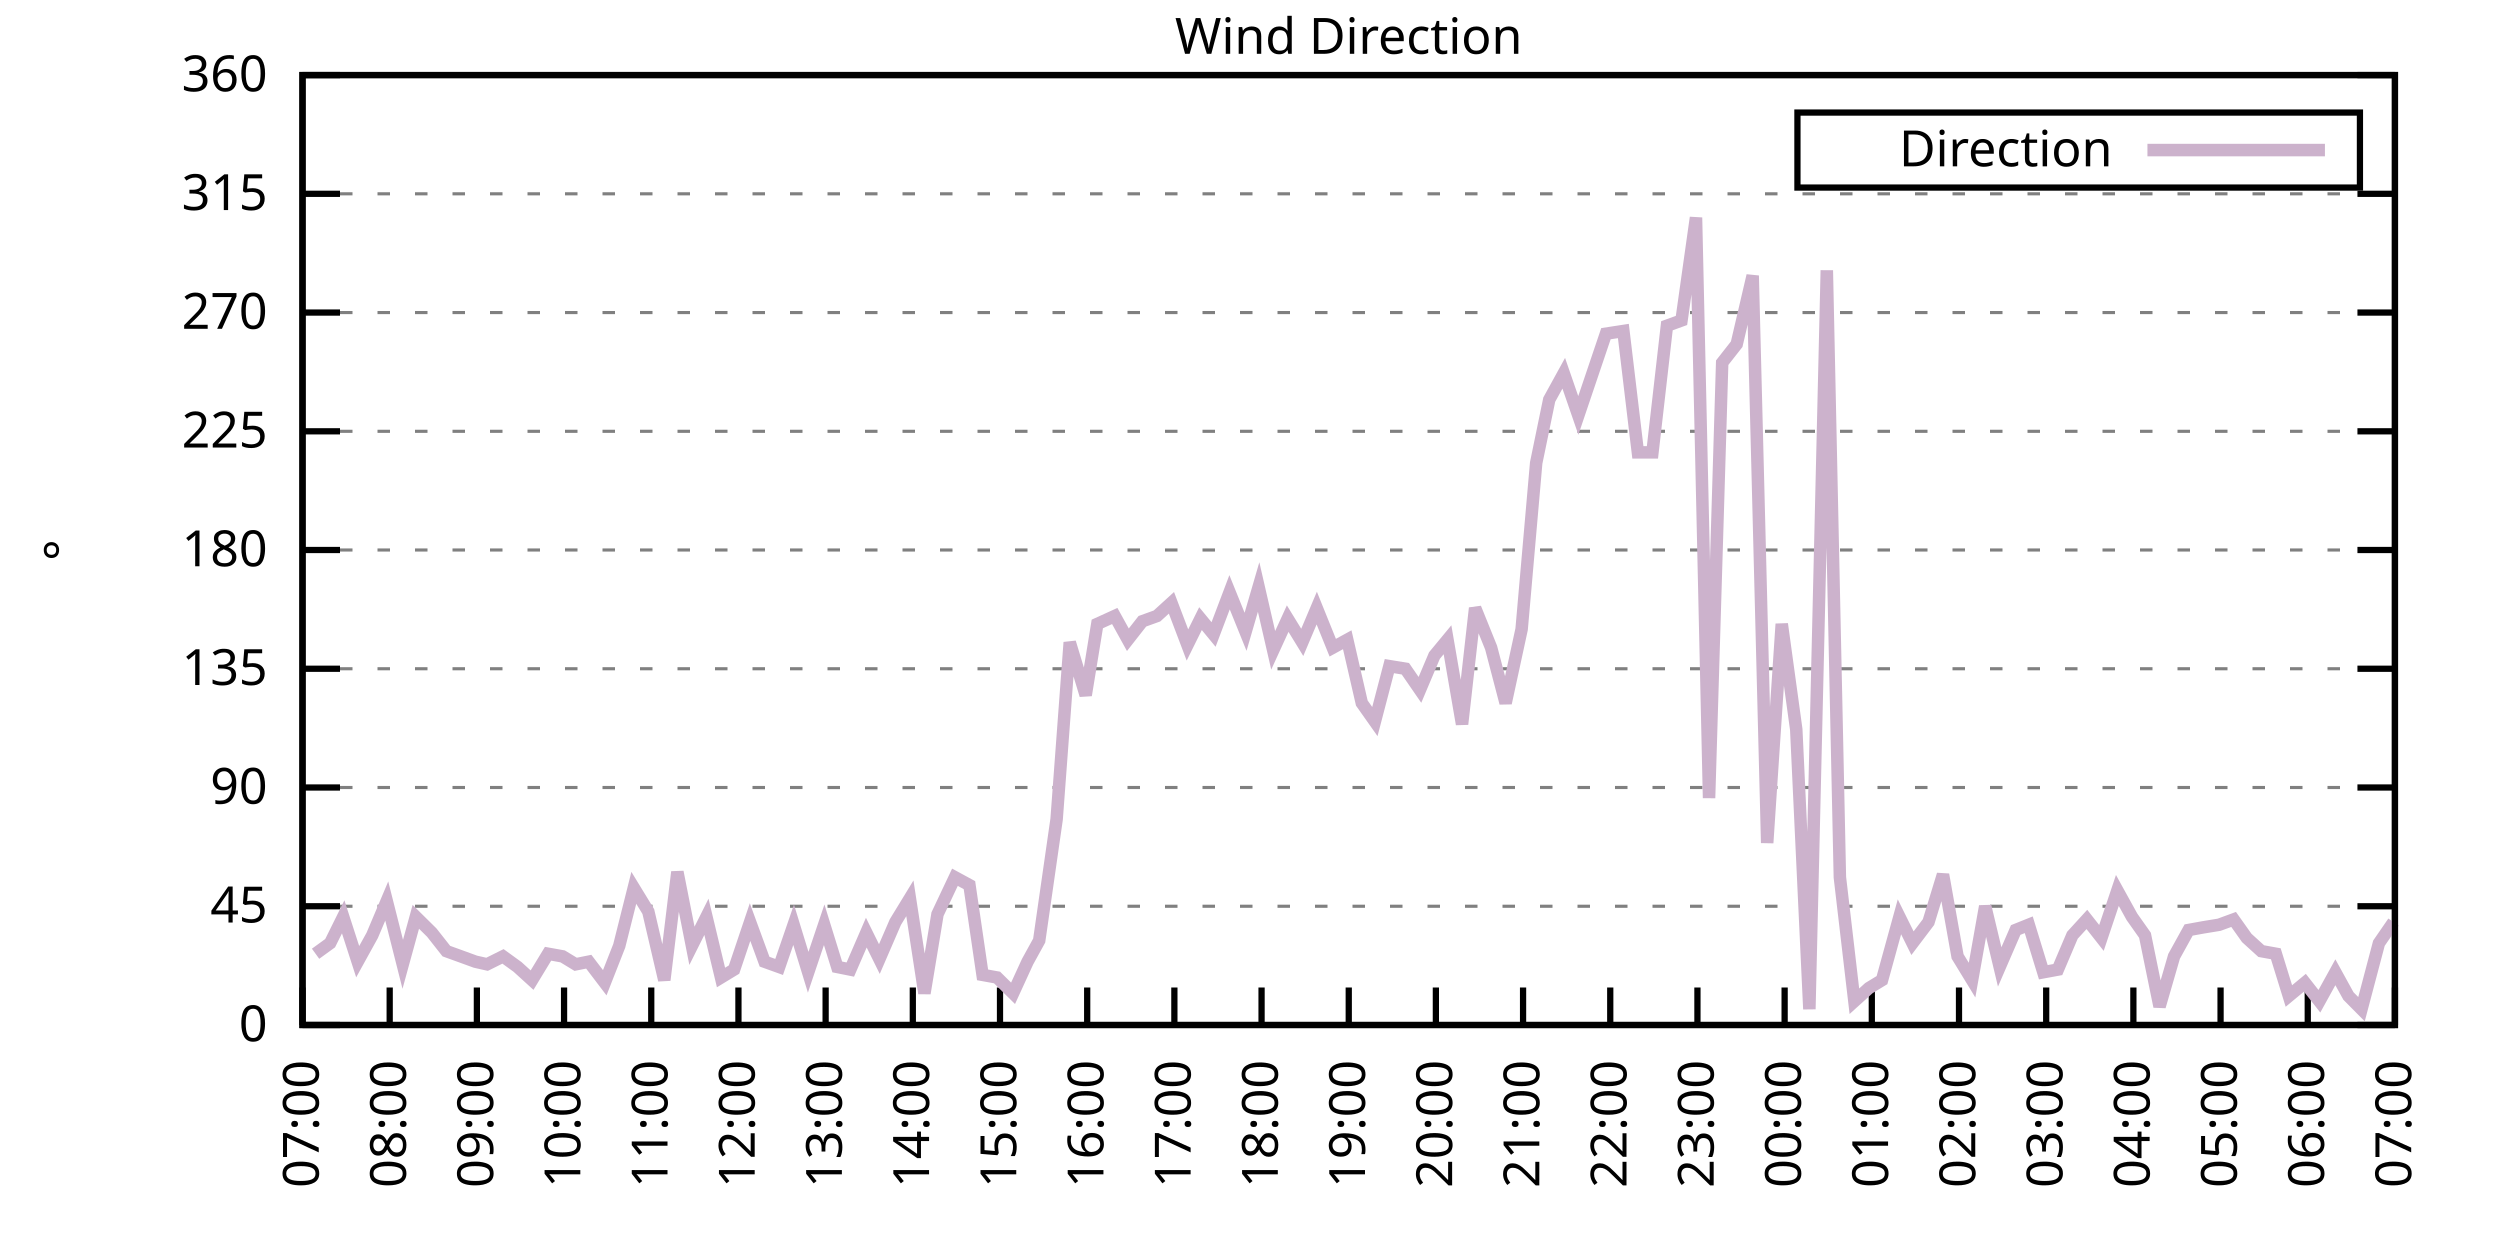
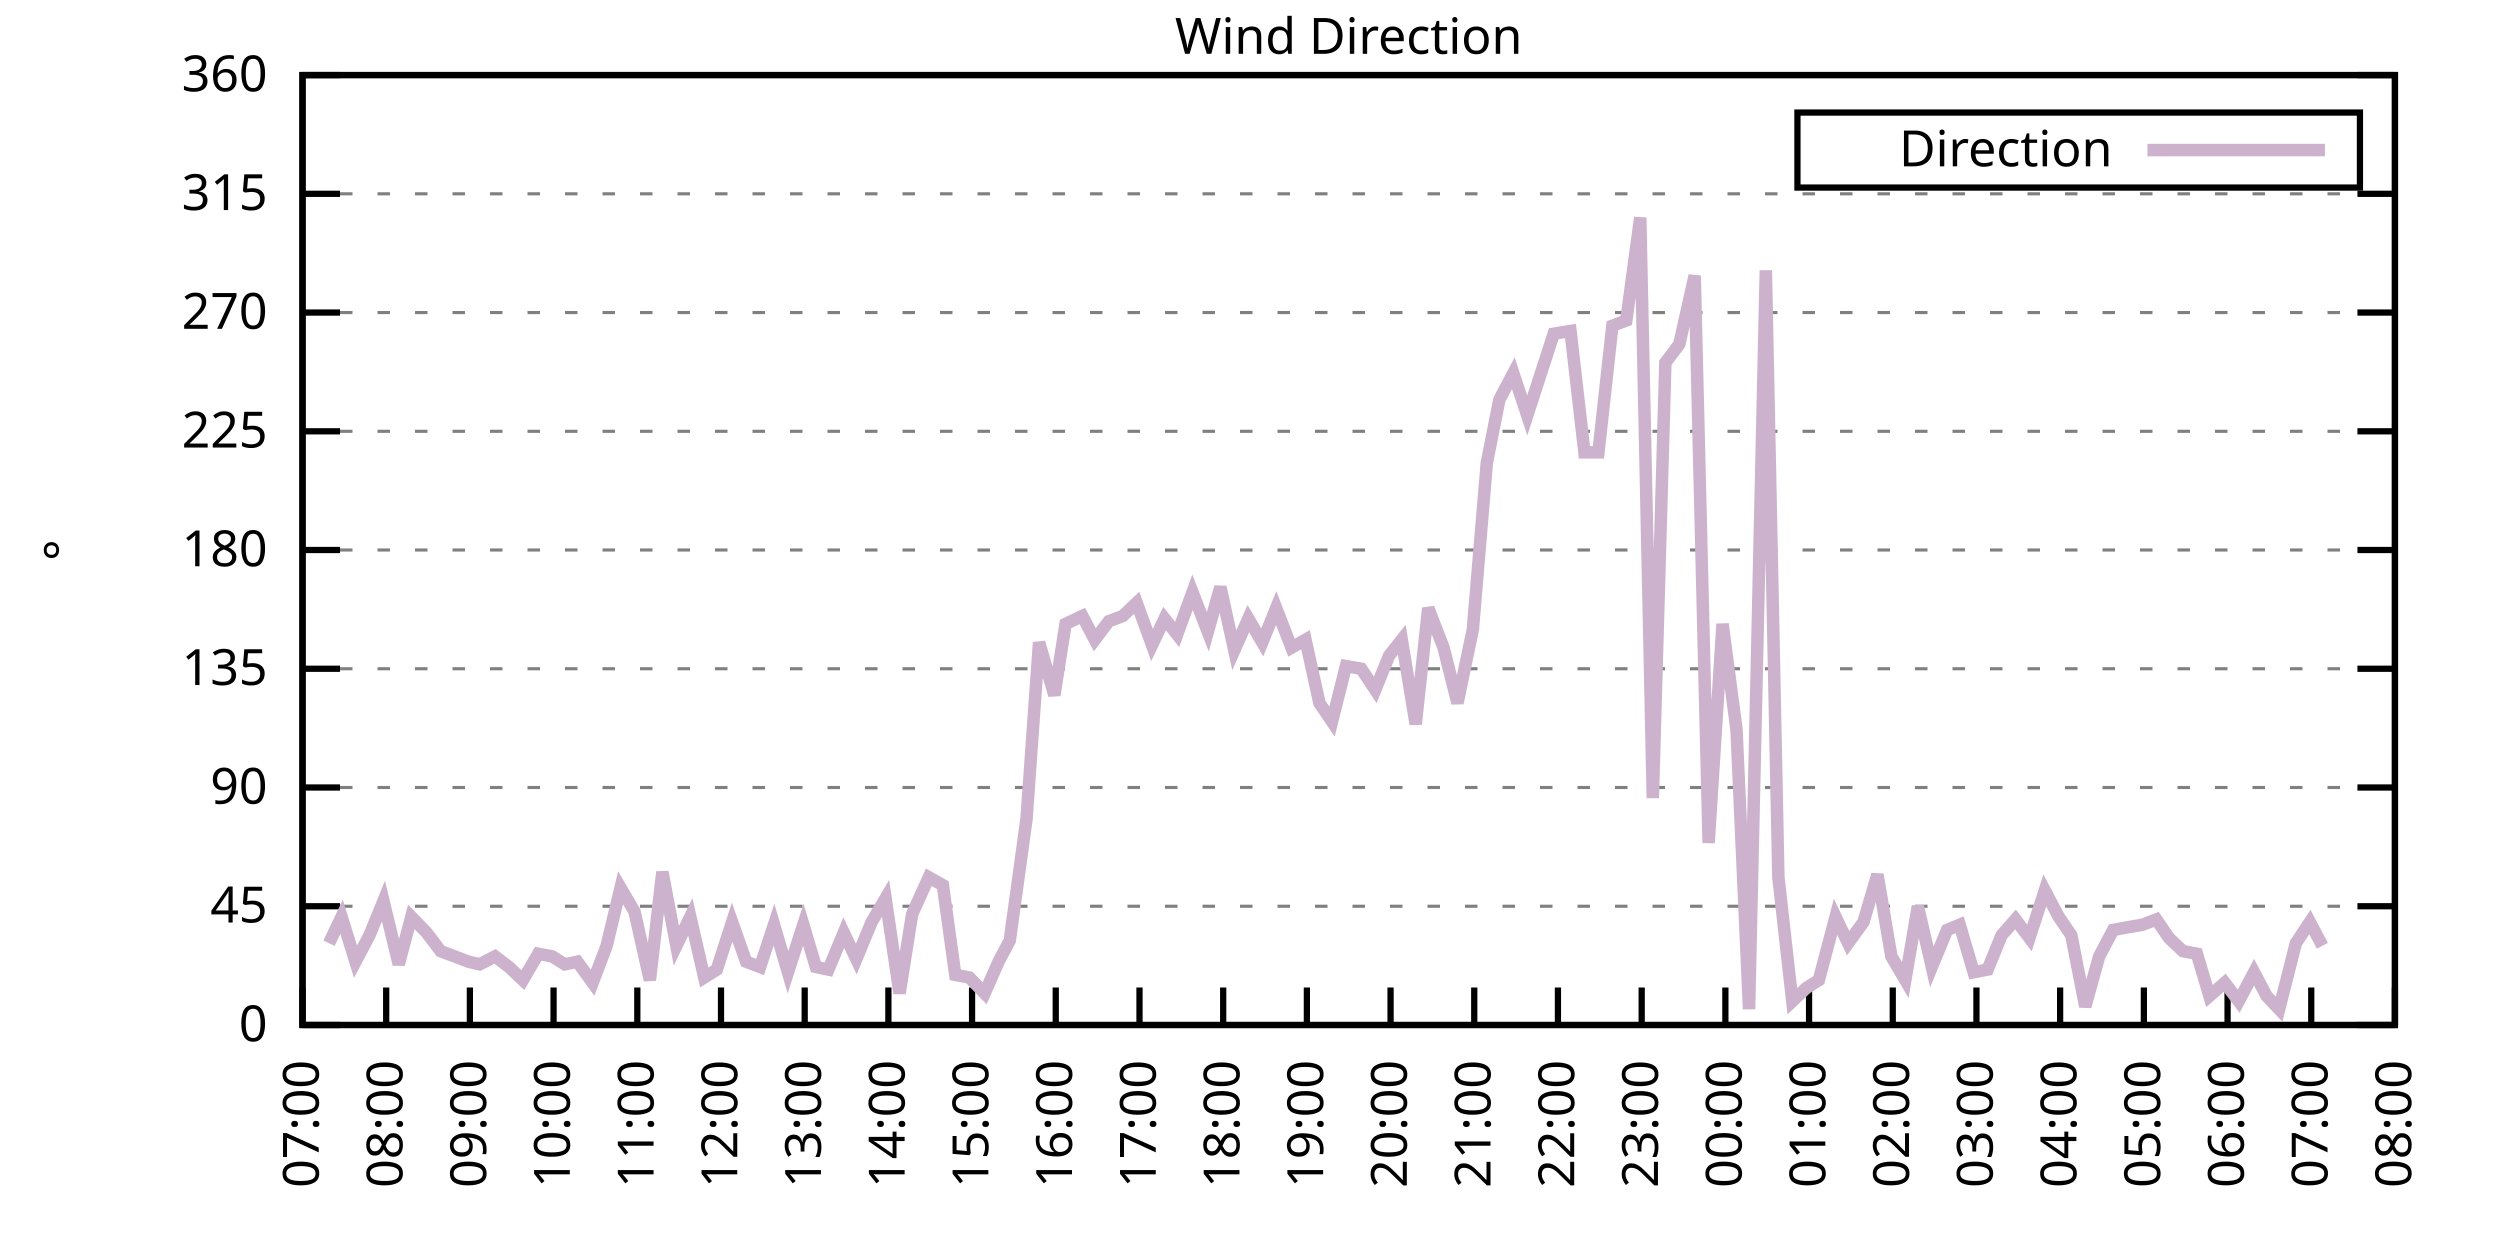
<svg xmlns="http://www.w3.org/2000/svg" xmlns:xlink="http://www.w3.org/1999/xlink" width="400" height="200" viewBox="0 0 400 200">
  <g id="gnuplot_canvas">
    <rect x="0" y="0" width="400" height="200" fill="none" />
    <defs>
      <circle id="gpDot" r="0.5" stroke-width="0.5" stroke="currentColor" />
      <path id="gpPt0" stroke-width="0.333" stroke="currentColor" d="M-1,0 h2 M0,-1 v2" />
      <path id="gpPt1" stroke-width="0.333" stroke="currentColor" d="M-1,-1 L1,1 M1,-1 L-1,1" />
      <path id="gpPt2" stroke-width="0.333" stroke="currentColor" d="M-1,0 L1,0 M0,-1 L0,1 M-1,-1 L1,1 M-1,1 L1,-1" />
      <rect id="gpPt3" stroke-width="0.333" stroke="currentColor" x="-1" y="-1" width="2" height="2" />
      <rect id="gpPt4" stroke-width="0.333" stroke="currentColor" fill="currentColor" x="-1" y="-1" width="2" height="2" />
      <circle id="gpPt5" stroke-width="0.333" stroke="currentColor" cx="0" cy="0" r="1" />
      <use xlink:href="#gpPt5" id="gpPt6" fill="currentColor" stroke="none" />
      <path id="gpPt7" stroke-width="0.333" stroke="currentColor" d="M0,-1.33 L-1.33,0.67 L1.33,0.67 z" />
      <use xlink:href="#gpPt7" id="gpPt8" fill="currentColor" stroke="none" />
      <use xlink:href="#gpPt7" id="gpPt9" stroke="currentColor" transform="rotate(180)" />
      <use xlink:href="#gpPt9" id="gpPt10" fill="currentColor" stroke="none" />
      <use xlink:href="#gpPt3" id="gpPt11" stroke="currentColor" transform="rotate(45)" />
      <use xlink:href="#gpPt11" id="gpPt12" fill="currentColor" stroke="none" />
      <path id="gpPt13" stroke-width="0.333" stroke="currentColor" d="M0,1.330 L1.265,0.411 L0.782,-1.067 L-0.782,-1.076 L-1.265,0.411 z" />
      <use xlink:href="#gpPt13" id="gpPt14" fill="currentColor" stroke="none" />
      <filter id="textbox" filterUnits="objectBoundingBox" x="0" y="0" height="1" width="1">
        <feFlood flood-color="white" flood-opacity="1" result="bgnd" />
        <feComposite in="SourceGraphic" in2="bgnd" operator="atop" />
      </filter>
      <filter id="greybox" filterUnits="objectBoundingBox" x="0" y="0" height="1" width="1">
        <feFlood flood-color="lightgrey" flood-opacity="1" result="grey" />
        <feComposite in="SourceGraphic" in2="grey" operator="atop" />
      </filter>
    </defs>
    <g fill="none" color="white" stroke="currentColor" stroke-width="1.00" stroke-linecap="butt" stroke-linejoin="miter">
</g>
    <g fill="none" color="black" stroke="currentColor" stroke-width="1.00" stroke-linecap="butt" stroke-linejoin="miter">
      <g stroke="none" shape-rendering="crispEdges">
        <polygon fill="rgb(255, 255, 255)" points="48.40,164.00 383.18,164.00 383.18,12.02 48.40,12.02 " />
      </g>
    </g>
    <g fill="none" color="black" stroke="currentColor" stroke-width="1.00" stroke-linecap="butt" stroke-linejoin="miter">
</g>
    <g fill="none" color="black" stroke="black" stroke-width="0.50" stroke-linecap="butt" stroke-linejoin="miter">
</g>
    <g fill="none" color="gray" stroke="currentColor" stroke-width="0.50" stroke-linecap="butt" stroke-linejoin="miter">
      <path stroke="gray" stroke-dasharray="2,4" class="gridline" d="M48.40,164.00 L383.19,164.00  " />
    </g>
    <g fill="none" color="gray" stroke="gray" stroke-width="1.00" stroke-linecap="butt" stroke-linejoin="miter">
</g>
    <g fill="none" color="black" stroke="currentColor" stroke-width="1.00" stroke-linecap="butt" stroke-linejoin="miter">
      <path stroke="black" d="M48.40,164.00 L54.40,164.00 M383.19,164.00 L377.19,164.00  " />
      <g transform="translate(42.80,166.60)" stroke="none" fill="black" font-family="Sans" font-size="8.00" text-anchor="end">
        <text>
          <tspan font-family="Sans"> 0</tspan>
        </text>
      </g>
    </g>
    <g fill="none" color="black" stroke="currentColor" stroke-width="1.00" stroke-linecap="butt" stroke-linejoin="miter">
</g>
    <g fill="none" color="black" stroke="black" stroke-width="0.50" stroke-linecap="butt" stroke-linejoin="miter">
</g>
    <g fill="none" color="gray" stroke="currentColor" stroke-width="0.50" stroke-linecap="butt" stroke-linejoin="miter">
      <path stroke="gray" stroke-dasharray="2,4" class="gridline" d="M48.40,145.00 L383.19,145.00  " />
    </g>
    <g fill="none" color="gray" stroke="gray" stroke-width="1.00" stroke-linecap="butt" stroke-linejoin="miter">
</g>
    <g fill="none" color="black" stroke="currentColor" stroke-width="1.00" stroke-linecap="butt" stroke-linejoin="miter">
      <path stroke="black" d="M48.40,145.00 L54.40,145.00 M383.19,145.00 L377.19,145.00  " />
      <g transform="translate(42.80,147.60)" stroke="none" fill="black" font-family="Sans" font-size="8.00" text-anchor="end">
        <text>
          <tspan font-family="Sans"> 45</tspan>
        </text>
      </g>
    </g>
    <g fill="none" color="black" stroke="currentColor" stroke-width="1.00" stroke-linecap="butt" stroke-linejoin="miter">
</g>
    <g fill="none" color="black" stroke="black" stroke-width="0.50" stroke-linecap="butt" stroke-linejoin="miter">
</g>
    <g fill="none" color="gray" stroke="currentColor" stroke-width="0.50" stroke-linecap="butt" stroke-linejoin="miter">
      <path stroke="gray" stroke-dasharray="2,4" class="gridline" d="M48.40,126.00 L383.19,126.00  " />
    </g>
    <g fill="none" color="gray" stroke="gray" stroke-width="1.00" stroke-linecap="butt" stroke-linejoin="miter">
</g>
    <g fill="none" color="black" stroke="currentColor" stroke-width="1.00" stroke-linecap="butt" stroke-linejoin="miter">
      <path stroke="black" d="M48.40,126.00 L54.40,126.00 M383.19,126.00 L377.19,126.00  " />
      <g transform="translate(42.80,128.60)" stroke="none" fill="black" font-family="Sans" font-size="8.00" text-anchor="end">
        <text>
          <tspan font-family="Sans"> 90</tspan>
        </text>
      </g>
    </g>
    <g fill="none" color="black" stroke="currentColor" stroke-width="1.00" stroke-linecap="butt" stroke-linejoin="miter">
</g>
    <g fill="none" color="black" stroke="black" stroke-width="0.50" stroke-linecap="butt" stroke-linejoin="miter">
</g>
    <g fill="none" color="gray" stroke="currentColor" stroke-width="0.50" stroke-linecap="butt" stroke-linejoin="miter">
      <path stroke="gray" stroke-dasharray="2,4" class="gridline" d="M48.40,107.00 L383.19,107.00  " />
    </g>
    <g fill="none" color="gray" stroke="gray" stroke-width="1.00" stroke-linecap="butt" stroke-linejoin="miter">
</g>
    <g fill="none" color="black" stroke="currentColor" stroke-width="1.00" stroke-linecap="butt" stroke-linejoin="miter">
      <path stroke="black" d="M48.40,107.00 L54.40,107.00 M383.19,107.00 L377.19,107.00  " />
      <g transform="translate(42.80,109.60)" stroke="none" fill="black" font-family="Sans" font-size="8.00" text-anchor="end">
        <text>
          <tspan font-family="Sans"> 135</tspan>
        </text>
      </g>
    </g>
    <g fill="none" color="black" stroke="currentColor" stroke-width="1.00" stroke-linecap="butt" stroke-linejoin="miter">
</g>
    <g fill="none" color="black" stroke="black" stroke-width="0.50" stroke-linecap="butt" stroke-linejoin="miter">
</g>
    <g fill="none" color="gray" stroke="currentColor" stroke-width="0.50" stroke-linecap="butt" stroke-linejoin="miter">
      <path stroke="gray" stroke-dasharray="2,4" class="gridline" d="M48.40,88.00 L383.19,88.00  " />
    </g>
    <g fill="none" color="gray" stroke="gray" stroke-width="1.00" stroke-linecap="butt" stroke-linejoin="miter">
</g>
    <g fill="none" color="black" stroke="currentColor" stroke-width="1.00" stroke-linecap="butt" stroke-linejoin="miter">
      <path stroke="black" d="M48.40,88.00 L54.40,88.00 M383.19,88.00 L377.19,88.00  " />
      <g transform="translate(42.80,90.60)" stroke="none" fill="black" font-family="Sans" font-size="8.00" text-anchor="end">
        <text>
          <tspan font-family="Sans"> 180</tspan>
        </text>
      </g>
    </g>
    <g fill="none" color="black" stroke="currentColor" stroke-width="1.00" stroke-linecap="butt" stroke-linejoin="miter">
</g>
    <g fill="none" color="black" stroke="black" stroke-width="0.50" stroke-linecap="butt" stroke-linejoin="miter">
</g>
    <g fill="none" color="gray" stroke="currentColor" stroke-width="0.50" stroke-linecap="butt" stroke-linejoin="miter">
      <path stroke="gray" stroke-dasharray="2,4" class="gridline" d="M48.40,69.01 L383.19,69.01  " />
    </g>
    <g fill="none" color="gray" stroke="gray" stroke-width="1.00" stroke-linecap="butt" stroke-linejoin="miter">
</g>
    <g fill="none" color="black" stroke="currentColor" stroke-width="1.00" stroke-linecap="butt" stroke-linejoin="miter">
      <path stroke="black" d="M48.40,69.01 L54.40,69.01 M383.19,69.01 L377.19,69.01  " />
      <g transform="translate(42.80,71.61)" stroke="none" fill="black" font-family="Sans" font-size="8.00" text-anchor="end">
        <text>
          <tspan font-family="Sans"> 225</tspan>
        </text>
      </g>
    </g>
    <g fill="none" color="black" stroke="currentColor" stroke-width="1.00" stroke-linecap="butt" stroke-linejoin="miter">
</g>
    <g fill="none" color="black" stroke="black" stroke-width="0.50" stroke-linecap="butt" stroke-linejoin="miter">
</g>
    <g fill="none" color="gray" stroke="currentColor" stroke-width="0.50" stroke-linecap="butt" stroke-linejoin="miter">
      <path stroke="gray" stroke-dasharray="2,4" class="gridline" d="M48.40,50.01 L383.19,50.01  " />
    </g>
    <g fill="none" color="gray" stroke="gray" stroke-width="1.00" stroke-linecap="butt" stroke-linejoin="miter">
</g>
    <g fill="none" color="black" stroke="currentColor" stroke-width="1.00" stroke-linecap="butt" stroke-linejoin="miter">
      <path stroke="black" d="M48.40,50.01 L54.40,50.01 M383.19,50.01 L377.19,50.01  " />
      <g transform="translate(42.80,52.61)" stroke="none" fill="black" font-family="Sans" font-size="8.00" text-anchor="end">
        <text>
          <tspan font-family="Sans"> 270</tspan>
        </text>
      </g>
    </g>
    <g fill="none" color="black" stroke="currentColor" stroke-width="1.00" stroke-linecap="butt" stroke-linejoin="miter">
</g>
    <g fill="none" color="black" stroke="black" stroke-width="0.50" stroke-linecap="butt" stroke-linejoin="miter">
</g>
    <g fill="none" color="gray" stroke="currentColor" stroke-width="0.50" stroke-linecap="butt" stroke-linejoin="miter">
      <path stroke="gray" stroke-dasharray="2,4" class="gridline" d="M48.40,31.01 L383.19,31.01  " />
    </g>
    <g fill="none" color="gray" stroke="gray" stroke-width="1.00" stroke-linecap="butt" stroke-linejoin="miter">
</g>
    <g fill="none" color="black" stroke="currentColor" stroke-width="1.00" stroke-linecap="butt" stroke-linejoin="miter">
      <path stroke="black" d="M48.40,31.01 L54.40,31.01 M383.19,31.01 L377.19,31.01  " />
      <g transform="translate(42.80,33.61)" stroke="none" fill="black" font-family="Sans" font-size="8.00" text-anchor="end">
        <text>
          <tspan font-family="Sans"> 315</tspan>
        </text>
      </g>
    </g>
    <g fill="none" color="black" stroke="currentColor" stroke-width="1.00" stroke-linecap="butt" stroke-linejoin="miter">
</g>
    <g fill="none" color="black" stroke="black" stroke-width="0.50" stroke-linecap="butt" stroke-linejoin="miter">
</g>
    <g fill="none" color="gray" stroke="currentColor" stroke-width="0.50" stroke-linecap="butt" stroke-linejoin="miter">
      <path stroke="gray" stroke-dasharray="2,4" class="gridline" d="M48.40,12.01 L383.19,12.01  " />
    </g>
    <g fill="none" color="gray" stroke="gray" stroke-width="1.00" stroke-linecap="butt" stroke-linejoin="miter">
</g>
    <g fill="none" color="black" stroke="currentColor" stroke-width="1.00" stroke-linecap="butt" stroke-linejoin="miter">
      <path stroke="black" d="M48.40,12.01 L54.40,12.01 M383.19,12.01 L377.19,12.01  " />
      <g transform="translate(42.80,14.61)" stroke="none" fill="black" font-family="Sans" font-size="8.00" text-anchor="end">
        <text>
          <tspan font-family="Sans"> 360</tspan>
        </text>
      </g>
    </g>
    <g fill="none" color="black" stroke="currentColor" stroke-width="1.00" stroke-linecap="butt" stroke-linejoin="miter">
      <path stroke="black" d="M48.40,164.00 L48.40,158.00  " />
      <g transform="translate(51.00,169.60) rotate(270.00)" stroke="none" fill="black" font-family="Sans" font-size="8.00" text-anchor="end">
        <text>
          <tspan font-family="Sans">07:00</tspan>
        </text>
      </g>
    </g>
    <g fill="none" color="black" stroke="currentColor" stroke-width="1.00" stroke-linecap="butt" stroke-linejoin="miter">
-       <path stroke="black" d="M62.35,164.00 L62.35,158.00  " />
-       <g transform="translate(64.95,169.60) rotate(270.00)" stroke="none" fill="black" font-family="Sans" font-size="8.00" text-anchor="end">
+       <path stroke="black" d="M61.79,164.00 L61.79,158.00  " />
+       <g transform="translate(64.39,169.60) rotate(270.00)" stroke="none" fill="black" font-family="Sans" font-size="8.00" text-anchor="end">
        <text>
          <tspan font-family="Sans">08:00</tspan>
        </text>
      </g>
    </g>
    <g fill="none" color="black" stroke="currentColor" stroke-width="1.00" stroke-linecap="butt" stroke-linejoin="miter">
-       <path stroke="black" d="M76.30,164.00 L76.30,158.00  " />
-       <g transform="translate(78.90,169.60) rotate(270.00)" stroke="none" fill="black" font-family="Sans" font-size="8.00" text-anchor="end">
+       <path stroke="black" d="M75.18,164.00 L75.18,158.00  " />
+       <g transform="translate(77.78,169.60) rotate(270.00)" stroke="none" fill="black" font-family="Sans" font-size="8.00" text-anchor="end">
        <text>
          <tspan font-family="Sans">09:00</tspan>
        </text>
      </g>
    </g>
    <g fill="none" color="black" stroke="currentColor" stroke-width="1.00" stroke-linecap="butt" stroke-linejoin="miter">
-       <path stroke="black" d="M90.25,164.00 L90.25,158.00  " />
-       <g transform="translate(92.85,169.60) rotate(270.00)" stroke="none" fill="black" font-family="Sans" font-size="8.00" text-anchor="end">
+       <path stroke="black" d="M88.57,164.00 L88.57,158.00  " />
+       <g transform="translate(91.17,169.60) rotate(270.00)" stroke="none" fill="black" font-family="Sans" font-size="8.00" text-anchor="end">
        <text>
          <tspan font-family="Sans">10:00</tspan>
        </text>
      </g>
    </g>
    <g fill="none" color="black" stroke="currentColor" stroke-width="1.00" stroke-linecap="butt" stroke-linejoin="miter">
-       <path stroke="black" d="M104.20,164.00 L104.20,158.00  " />
-       <g transform="translate(106.80,169.60) rotate(270.00)" stroke="none" fill="black" font-family="Sans" font-size="8.00" text-anchor="end">
+       <path stroke="black" d="M101.97,164.00 L101.97,158.00  " />
+       <g transform="translate(104.57,169.60) rotate(270.00)" stroke="none" fill="black" font-family="Sans" font-size="8.00" text-anchor="end">
        <text>
          <tspan font-family="Sans">11:00</tspan>
        </text>
      </g>
    </g>
    <g fill="none" color="black" stroke="currentColor" stroke-width="1.00" stroke-linecap="butt" stroke-linejoin="miter">
-       <path stroke="black" d="M118.15,164.00 L118.15,158.00  " />
-       <g transform="translate(120.75,169.60) rotate(270.00)" stroke="none" fill="black" font-family="Sans" font-size="8.00" text-anchor="end">
+       <path stroke="black" d="M115.36,164.00 L115.36,158.00  " />
+       <g transform="translate(117.96,169.60) rotate(270.00)" stroke="none" fill="black" font-family="Sans" font-size="8.00" text-anchor="end">
        <text>
          <tspan font-family="Sans">12:00</tspan>
        </text>
      </g>
    </g>
    <g fill="none" color="black" stroke="currentColor" stroke-width="1.00" stroke-linecap="butt" stroke-linejoin="miter">
-       <path stroke="black" d="M132.10,164.00 L132.10,158.00  " />
-       <g transform="translate(134.70,169.60) rotate(270.00)" stroke="none" fill="black" font-family="Sans" font-size="8.00" text-anchor="end">
+       <path stroke="black" d="M128.75,164.00 L128.75,158.00  " />
+       <g transform="translate(131.35,169.60) rotate(270.00)" stroke="none" fill="black" font-family="Sans" font-size="8.00" text-anchor="end">
        <text>
          <tspan font-family="Sans">13:00</tspan>
        </text>
      </g>
    </g>
    <g fill="none" color="black" stroke="currentColor" stroke-width="1.00" stroke-linecap="butt" stroke-linejoin="miter">
-       <path stroke="black" d="M146.05,164.00 L146.05,158.00  " />
-       <g transform="translate(148.65,169.60) rotate(270.00)" stroke="none" fill="black" font-family="Sans" font-size="8.00" text-anchor="end">
+       <path stroke="black" d="M142.14,164.00 L142.14,158.00  " />
+       <g transform="translate(144.74,169.60) rotate(270.00)" stroke="none" fill="black" font-family="Sans" font-size="8.00" text-anchor="end">
        <text>
          <tspan font-family="Sans">14:00</tspan>
        </text>
      </g>
    </g>
    <g fill="none" color="black" stroke="currentColor" stroke-width="1.00" stroke-linecap="butt" stroke-linejoin="miter">
-       <path stroke="black" d="M160.00,164.00 L160.00,158.00  " />
-       <g transform="translate(162.60,169.60) rotate(270.00)" stroke="none" fill="black" font-family="Sans" font-size="8.00" text-anchor="end">
+       <path stroke="black" d="M155.53,164.00 L155.53,158.00  " />
+       <g transform="translate(158.13,169.60) rotate(270.00)" stroke="none" fill="black" font-family="Sans" font-size="8.00" text-anchor="end">
        <text>
          <tspan font-family="Sans">15:00</tspan>
        </text>
      </g>
    </g>
    <g fill="none" color="black" stroke="currentColor" stroke-width="1.00" stroke-linecap="butt" stroke-linejoin="miter">
-       <path stroke="black" d="M173.95,164.00 L173.95,158.00  " />
-       <g transform="translate(176.55,169.60) rotate(270.00)" stroke="none" fill="black" font-family="Sans" font-size="8.00" text-anchor="end">
+       <path stroke="black" d="M168.92,164.00 L168.92,158.00  " />
+       <g transform="translate(171.52,169.60) rotate(270.00)" stroke="none" fill="black" font-family="Sans" font-size="8.00" text-anchor="end">
        <text>
          <tspan font-family="Sans">16:00</tspan>
        </text>
      </g>
    </g>
    <g fill="none" color="black" stroke="currentColor" stroke-width="1.00" stroke-linecap="butt" stroke-linejoin="miter">
-       <path stroke="black" d="M187.90,164.00 L187.90,158.00  " />
-       <g transform="translate(190.50,169.60) rotate(270.00)" stroke="none" fill="black" font-family="Sans" font-size="8.00" text-anchor="end">
+       <path stroke="black" d="M182.32,164.00 L182.32,158.00  " />
+       <g transform="translate(184.92,169.60) rotate(270.00)" stroke="none" fill="black" font-family="Sans" font-size="8.00" text-anchor="end">
        <text>
          <tspan font-family="Sans">17:00</tspan>
        </text>
      </g>
    </g>
    <g fill="none" color="black" stroke="currentColor" stroke-width="1.00" stroke-linecap="butt" stroke-linejoin="miter">
-       <path stroke="black" d="M201.85,164.00 L201.85,158.00  " />
-       <g transform="translate(204.45,169.60) rotate(270.00)" stroke="none" fill="black" font-family="Sans" font-size="8.00" text-anchor="end">
+       <path stroke="black" d="M195.71,164.00 L195.71,158.00  " />
+       <g transform="translate(198.31,169.60) rotate(270.00)" stroke="none" fill="black" font-family="Sans" font-size="8.00" text-anchor="end">
        <text>
          <tspan font-family="Sans">18:00</tspan>
        </text>
      </g>
    </g>
    <g fill="none" color="black" stroke="currentColor" stroke-width="1.00" stroke-linecap="butt" stroke-linejoin="miter">
-       <path stroke="black" d="M215.80,164.00 L215.80,158.00  " />
-       <g transform="translate(218.40,169.60) rotate(270.00)" stroke="none" fill="black" font-family="Sans" font-size="8.00" text-anchor="end">
+       <path stroke="black" d="M209.10,164.00 L209.10,158.00  " />
+       <g transform="translate(211.70,169.60) rotate(270.00)" stroke="none" fill="black" font-family="Sans" font-size="8.00" text-anchor="end">
        <text>
          <tspan font-family="Sans">19:00</tspan>
        </text>
      </g>
    </g>
    <g fill="none" color="black" stroke="currentColor" stroke-width="1.00" stroke-linecap="butt" stroke-linejoin="miter">
-       <path stroke="black" d="M229.74,164.00 L229.74,158.00  " />
-       <g transform="translate(232.34,169.60) rotate(270.00)" stroke="none" fill="black" font-family="Sans" font-size="8.00" text-anchor="end">
+       <path stroke="black" d="M222.49,164.00 L222.49,158.00  " />
+       <g transform="translate(225.09,169.60) rotate(270.00)" stroke="none" fill="black" font-family="Sans" font-size="8.00" text-anchor="end">
        <text>
          <tspan font-family="Sans">20:00</tspan>
        </text>
      </g>
    </g>
    <g fill="none" color="black" stroke="currentColor" stroke-width="1.00" stroke-linecap="butt" stroke-linejoin="miter">
-       <path stroke="black" d="M243.69,164.00 L243.69,158.00  " />
-       <g transform="translate(246.29,169.60) rotate(270.00)" stroke="none" fill="black" font-family="Sans" font-size="8.00" text-anchor="end">
+       <path stroke="black" d="M235.88,164.00 L235.88,158.00  " />
+       <g transform="translate(238.48,169.60) rotate(270.00)" stroke="none" fill="black" font-family="Sans" font-size="8.00" text-anchor="end">
        <text>
          <tspan font-family="Sans">21:00</tspan>
        </text>
      </g>
    </g>
    <g fill="none" color="black" stroke="currentColor" stroke-width="1.00" stroke-linecap="butt" stroke-linejoin="miter">
-       <path stroke="black" d="M257.64,164.00 L257.64,158.00  " />
-       <g transform="translate(260.24,169.60) rotate(270.00)" stroke="none" fill="black" font-family="Sans" font-size="8.00" text-anchor="end">
+       <path stroke="black" d="M249.27,164.00 L249.27,158.00  " />
+       <g transform="translate(251.87,169.60) rotate(270.00)" stroke="none" fill="black" font-family="Sans" font-size="8.00" text-anchor="end">
        <text>
          <tspan font-family="Sans">22:00</tspan>
        </text>
      </g>
    </g>
    <g fill="none" color="black" stroke="currentColor" stroke-width="1.00" stroke-linecap="butt" stroke-linejoin="miter">
-       <path stroke="black" d="M271.59,164.00 L271.59,158.00  " />
-       <g transform="translate(274.19,169.60) rotate(270.00)" stroke="none" fill="black" font-family="Sans" font-size="8.00" text-anchor="end">
+       <path stroke="black" d="M262.67,164.00 L262.67,158.00  " />
+       <g transform="translate(265.27,169.60) rotate(270.00)" stroke="none" fill="black" font-family="Sans" font-size="8.00" text-anchor="end">
        <text>
          <tspan font-family="Sans">23:00</tspan>
        </text>
      </g>
    </g>
    <g fill="none" color="black" stroke="currentColor" stroke-width="1.00" stroke-linecap="butt" stroke-linejoin="miter">
-       <path stroke="black" d="M285.54,164.00 L285.54,158.00  " />
-       <g transform="translate(288.14,169.60) rotate(270.00)" stroke="none" fill="black" font-family="Sans" font-size="8.00" text-anchor="end">
+       <path stroke="black" d="M276.06,164.00 L276.06,158.00  " />
+       <g transform="translate(278.66,169.60) rotate(270.00)" stroke="none" fill="black" font-family="Sans" font-size="8.00" text-anchor="end">
        <text>
          <tspan font-family="Sans">00:00</tspan>
        </text>
      </g>
    </g>
    <g fill="none" color="black" stroke="currentColor" stroke-width="1.00" stroke-linecap="butt" stroke-linejoin="miter">
-       <path stroke="black" d="M299.49,164.00 L299.49,158.00  " />
-       <g transform="translate(302.09,169.60) rotate(270.00)" stroke="none" fill="black" font-family="Sans" font-size="8.00" text-anchor="end">
+       <path stroke="black" d="M289.45,164.00 L289.45,158.00  " />
+       <g transform="translate(292.05,169.60) rotate(270.00)" stroke="none" fill="black" font-family="Sans" font-size="8.00" text-anchor="end">
        <text>
          <tspan font-family="Sans">01:00</tspan>
        </text>
      </g>
    </g>
    <g fill="none" color="black" stroke="currentColor" stroke-width="1.00" stroke-linecap="butt" stroke-linejoin="miter">
-       <path stroke="black" d="M313.44,164.00 L313.44,158.00  " />
-       <g transform="translate(316.04,169.60) rotate(270.00)" stroke="none" fill="black" font-family="Sans" font-size="8.00" text-anchor="end">
+       <path stroke="black" d="M302.84,164.00 L302.84,158.00  " />
+       <g transform="translate(305.44,169.60) rotate(270.00)" stroke="none" fill="black" font-family="Sans" font-size="8.00" text-anchor="end">
        <text>
          <tspan font-family="Sans">02:00</tspan>
        </text>
      </g>
    </g>
    <g fill="none" color="black" stroke="currentColor" stroke-width="1.00" stroke-linecap="butt" stroke-linejoin="miter">
-       <path stroke="black" d="M327.39,164.00 L327.39,158.00  " />
-       <g transform="translate(329.99,169.60) rotate(270.00)" stroke="none" fill="black" font-family="Sans" font-size="8.00" text-anchor="end">
+       <path stroke="black" d="M316.23,164.00 L316.23,158.00  " />
+       <g transform="translate(318.83,169.60) rotate(270.00)" stroke="none" fill="black" font-family="Sans" font-size="8.00" text-anchor="end">
        <text>
          <tspan font-family="Sans">03:00</tspan>
        </text>
      </g>
    </g>
    <g fill="none" color="black" stroke="currentColor" stroke-width="1.00" stroke-linecap="butt" stroke-linejoin="miter">
-       <path stroke="black" d="M341.34,164.00 L341.34,158.00  " />
-       <g transform="translate(343.94,169.60) rotate(270.00)" stroke="none" fill="black" font-family="Sans" font-size="8.00" text-anchor="end">
+       <path stroke="black" d="M329.62,164.00 L329.62,158.00  " />
+       <g transform="translate(332.22,169.60) rotate(270.00)" stroke="none" fill="black" font-family="Sans" font-size="8.00" text-anchor="end">
        <text>
          <tspan font-family="Sans">04:00</tspan>
        </text>
      </g>
    </g>
    <g fill="none" color="black" stroke="currentColor" stroke-width="1.00" stroke-linecap="butt" stroke-linejoin="miter">
-       <path stroke="black" d="M355.29,164.00 L355.29,158.00  " />
-       <g transform="translate(357.89,169.60) rotate(270.00)" stroke="none" fill="black" font-family="Sans" font-size="8.00" text-anchor="end">
+       <path stroke="black" d="M343.02,164.00 L343.02,158.00  " />
+       <g transform="translate(345.62,169.60) rotate(270.00)" stroke="none" fill="black" font-family="Sans" font-size="8.00" text-anchor="end">
        <text>
          <tspan font-family="Sans">05:00</tspan>
        </text>
      </g>
    </g>
    <g fill="none" color="black" stroke="currentColor" stroke-width="1.00" stroke-linecap="butt" stroke-linejoin="miter">
-       <path stroke="black" d="M369.24,164.00 L369.24,158.00  " />
-       <g transform="translate(371.84,169.60) rotate(270.00)" stroke="none" fill="black" font-family="Sans" font-size="8.00" text-anchor="end">
+       <path stroke="black" d="M356.41,164.00 L356.41,158.00  " />
+       <g transform="translate(359.01,169.60) rotate(270.00)" stroke="none" fill="black" font-family="Sans" font-size="8.00" text-anchor="end">
        <text>
          <tspan font-family="Sans">06:00</tspan>
+         </text>
+       </g>
+     </g>
+     <g fill="none" color="black" stroke="currentColor" stroke-width="1.00" stroke-linecap="butt" stroke-linejoin="miter">
+       <path stroke="black" d="M369.80,164.00 L369.80,158.00  " />
+       <g transform="translate(372.40,169.60) rotate(270.00)" stroke="none" fill="black" font-family="Sans" font-size="8.00" text-anchor="end">
+         <text>
+           <tspan font-family="Sans">07:00</tspan>
        </text>
      </g>
    </g>
    <g fill="none" color="black" stroke="currentColor" stroke-width="1.00" stroke-linecap="butt" stroke-linejoin="miter">
      <path stroke="black" d="M383.19,164.00 L383.19,158.00  " />
      <g transform="translate(385.79,169.60) rotate(270.00)" stroke="none" fill="black" font-family="Sans" font-size="8.00" text-anchor="end">
        <text>
-           <tspan font-family="Sans">07:00</tspan>
+           <tspan font-family="Sans">08:00</tspan>
        </text>
      </g>
    </g>
    <g fill="none" color="black" stroke="currentColor" stroke-width="1.00" stroke-linecap="butt" stroke-linejoin="miter">
</g>
    <g fill="none" color="black" stroke="currentColor" stroke-width="1.00" stroke-linecap="butt" stroke-linejoin="miter">
      <path stroke="black" d="M48.40,12.01 L48.40,164.00 L383.19,164.00 L383.19,12.01 L48.40,12.01 Z  " />
    </g>
    <g fill="none" color="black" stroke="currentColor" stroke-width="1.00" stroke-linecap="butt" stroke-linejoin="miter">
</g>
    <g fill="none" color="black" stroke="currentColor" stroke-width="1.00" stroke-linecap="butt" stroke-linejoin="miter">
      <path stroke="black" d="M287.59,30.01 L287.59,18.01 L377.59,18.01 L377.59,30.01 L287.59,30.01 Z  " />
    </g>
    <g id="Wind_direction_plot_1">
      <g fill="none" color="white" stroke="black" stroke-width="2.00" stroke-linecap="butt" stroke-linejoin="miter">
</g>
      <g fill="none" color="black" stroke="currentColor" stroke-width="2.00" stroke-linecap="butt" stroke-linejoin="miter">
        <g transform="translate(337.99,26.61)" stroke="none" fill="black" font-family="Sans" font-size="8.00" text-anchor="end">
          <text>
            <tspan font-family="Sans">Direction</tspan>
          </text>
        </g>
      </g>
      <g fill="none" color="black" stroke="currentColor" stroke-width="2.00" stroke-linecap="butt" stroke-linejoin="miter">
-         <path stroke="rgb(204, 178, 204)" d="M343.59,24.01 L371.99,24.01 M50.49,152.60 L52.82,150.91 L54.91,146.69 L57.23,153.87 L59.56,149.65 L61.88,144.16   L64.44,154.29 L66.53,146.69 L69.09,149.22 L71.42,152.18 L73.74,153.02 L76.07,153.87 L77.93,154.29 L80.48,153.02   L82.81,154.71 L85.13,156.82 L87.69,152.60 L90.02,153.02 L92.11,154.29 L94.20,153.87 L96.76,157.24 L99.08,151.33   L101.41,142.05 L103.73,145.85 L106.29,156.82 L108.38,139.51 L110.71,151.33 L113.03,146.69 L115.36,156.40 L117.45,155.13   L120.01,147.53 L122.33,153.87 L124.66,154.71 L126.98,147.96 L129.31,155.56 L131.87,147.96 L133.96,154.71 L136.05,155.13   L138.61,149.22 L140.70,153.45 L143.26,147.53 L145.58,143.73 L147.91,158.93 L150.00,146.27 L152.79,140.36 L155.11,141.62   L157.21,155.98 L159.53,156.40 L162.09,158.93 L164.41,153.87 L166.27,150.49 L169.06,131.07 L171.16,102.78 L173.71,111.23   L175.57,99.83 L178.36,98.56 L180.46,102.36 L182.78,99.40 L185.11,98.56 L187.43,96.45 L189.99,103.20 L192.08,98.98   L194.17,101.52 L196.73,94.76 L199.29,101.09 L201.38,93.92 L203.71,104.05 L206.03,98.98 L208.36,102.78 L210.68,97.29   L213.24,103.63 L215.56,102.36 L217.89,112.49 L219.98,115.45 L222.30,106.58 L224.86,107.00 L227.19,110.38 L229.51,104.89   L231.60,102.36 L233.93,115.87 L236.02,97.29 L238.58,103.63 L240.90,112.49 L243.46,100.67 L245.79,74.07 L247.88,63.94   L250.20,59.72 L252.53,66.47 L256.95,53.39 L259.74,52.96 L262.06,72.38 L264.39,72.38 L266.71,52.12 L269.04,51.27   L271.36,34.81 L273.45,127.69 L275.55,58.03 L277.87,55.07 L280.43,44.10 L282.75,134.87 L285.08,99.83 L287.40,116.71   L289.50,161.47 L292.29,43.25 L294.38,140.36 L296.70,160.20 L299.03,158.09 L301.12,156.82 L303.91,146.69 L306.00,150.91   L308.56,147.53 L310.88,139.93 L313.21,153.02 L315.53,156.82 L317.63,145.00 L319.95,154.71 L322.51,148.80 L324.60,147.96   L326.93,155.56 L329.25,155.13 L331.58,149.65 L333.90,147.11 L336.23,150.07 L338.78,142.47 L341.11,146.69 L343.20,149.65   L345.53,161.04 L347.85,153.02 L350.18,148.80 L352.50,148.38 L355.06,147.96 L357.38,147.11 L359.48,150.07 L361.80,152.18   L364.13,152.60 L366.22,159.36 L368.78,157.24 L371.10,160.20 L373.66,155.56 L375.75,159.36 L377.84,161.47 L380.63,150.91   L382.96,147.53  " />
+         <path stroke="rgb(204, 178, 204)" d="M343.59,24.01 L371.99,24.01 M52.64,150.91 L54.65,146.69 L56.88,153.87 L59.11,149.65 L61.35,144.16 L63.80,154.29   L65.81,146.69 L68.26,149.22 L70.50,152.18 L72.73,153.02 L74.96,153.87 L76.75,154.29 L79.20,153.02 L81.43,154.71   L83.66,156.82 L86.12,152.60 L88.35,153.02 L90.36,154.29 L92.37,153.87 L94.82,157.24 L97.06,151.33 L99.29,142.05   L101.52,145.85 L103.98,156.82 L105.98,139.51 L108.22,151.33 L110.45,146.69 L112.68,156.40 L114.69,155.13 L117.14,147.53   L119.38,153.87 L121.61,154.71 L123.84,147.96 L126.07,155.56 L128.53,147.96 L130.54,154.71 L132.54,155.13 L135.00,149.22   L137.01,153.45 L139.46,147.53 L141.69,143.73 L143.93,158.93 L145.94,146.27 L148.61,140.36 L150.85,141.62 L152.85,155.98   L155.09,156.40 L157.54,158.93 L159.77,153.87 L161.56,150.49 L164.24,131.07 L166.25,102.78 L168.70,111.23 L170.49,99.83   L173.17,98.56 L175.17,102.36 L177.41,99.40 L179.64,98.56 L181.87,96.45 L184.32,103.20 L186.33,98.98 L188.34,101.52   L190.80,94.76 L193.25,101.09 L195.26,93.92 L197.49,104.05 L199.73,98.98 L201.96,102.78 L204.19,97.29 L206.64,103.63   L208.88,102.36 L211.11,112.49 L213.12,115.45 L215.35,106.58 L217.80,107.00 L220.04,110.38 L222.27,104.89 L224.28,102.36   L226.51,115.87 L228.52,97.29 L230.97,103.63 L233.20,112.49 L235.66,100.67 L237.89,74.07 L239.90,63.94 L242.13,59.72   L244.36,66.47 L248.60,53.39 L251.28,52.96 L253.51,72.38 L255.75,72.38 L257.98,52.12 L260.21,51.27 L262.44,34.81   L264.45,127.69 L266.46,58.03 L268.69,55.07 L271.15,44.10 L273.38,134.87 L275.61,99.83 L277.84,116.71 L279.85,161.47   L282.53,43.25 L284.54,140.36 L286.77,160.20 L289.00,158.09 L291.01,156.82 L293.69,146.69 L295.70,150.91 L298.15,147.53   L300.39,139.93 L302.62,153.02 L304.85,156.82 L306.86,145.00 L309.09,154.71 L311.54,148.80 L313.55,147.96 L315.79,155.56   L318.02,155.13 L320.25,149.65 L322.48,147.11 L324.71,150.07 L327.17,142.47 L329.40,146.69 L331.41,149.65 L333.64,161.04   L335.87,153.02 L338.10,148.80 L340.34,148.38 L342.79,147.96 L345.02,147.11 L347.03,150.07 L349.26,152.18 L351.50,152.60   L353.51,159.36 L355.96,157.24 L358.19,160.20 L360.65,155.56 L362.66,159.36 L364.66,161.47 L367.34,150.91 L369.58,147.53   L371.58,151.33  " />
      </g>
    </g>
    <g fill="none" color="black" stroke="currentColor" stroke-width="2.00" stroke-linecap="butt" stroke-linejoin="miter">
</g>
    <g fill="none" color="black" stroke="black" stroke-width="1.00" stroke-linecap="butt" stroke-linejoin="miter">
</g>
    <g fill="none" color="black" stroke="currentColor" stroke-width="1.00" stroke-linecap="butt" stroke-linejoin="miter">
      <path stroke="black" d="M48.40,12.01 L48.40,164.00 L383.19,164.00 L383.19,12.01 L48.40,12.01 Z  " />
      <g transform="translate(12.80,88.01) rotate(270.00)" stroke="none" fill="black" font-family="Sans" font-size="8.00" text-anchor="middle">
        <text>
          <tspan font-family="Sans">°</tspan>
        </text>
      </g>
    </g>
    <g fill="none" color="black" stroke="currentColor" stroke-width="1.00" stroke-linecap="butt" stroke-linejoin="miter">
</g>
    <g fill="none" color="black" stroke="currentColor" stroke-width="1.00" stroke-linecap="butt" stroke-linejoin="miter">
      <g transform="translate(215.79,8.61)" stroke="none" fill="black" font-family="Sans" font-size="8.00" text-anchor="middle">
        <text>
          <tspan font-family="Sans">Wind Direction</tspan>
        </text>
      </g>
    </g>
    <g fill="none" color="black" stroke="currentColor" stroke-width="1.00" stroke-linecap="butt" stroke-linejoin="miter">
</g>
  </g>
</svg>
